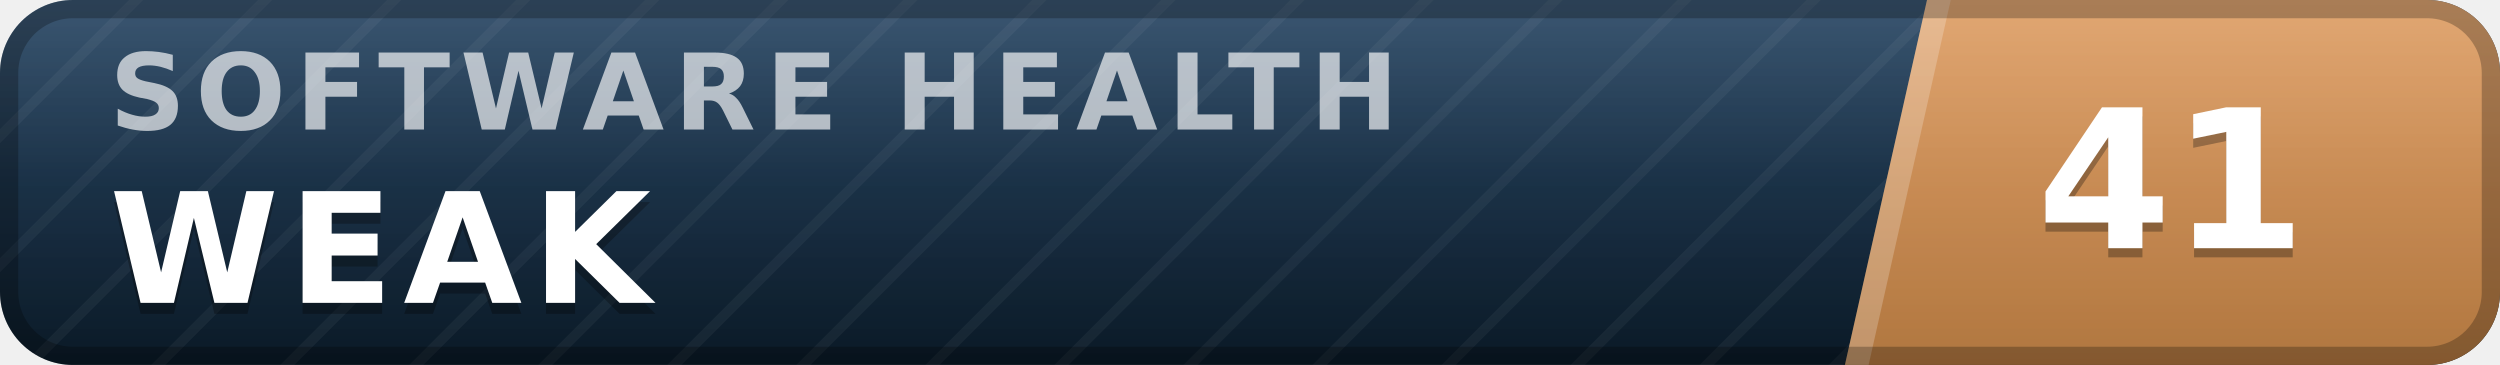
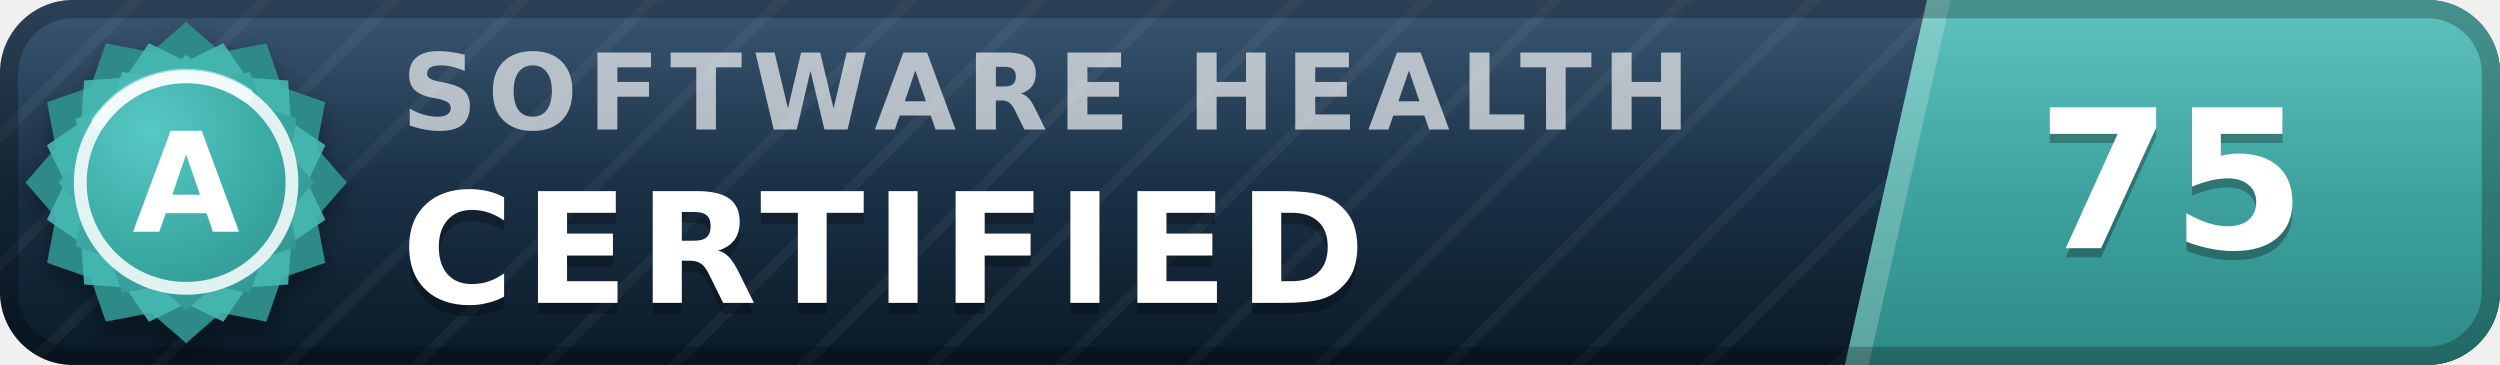
- <svg xmlns="http://www.w3.org/2000/svg" width="137" height="20" viewBox="0 0 137 20" role="img" aria-label="inspect.software software health index 41 of 100, weak" font-family="Verdana,DejaVu Sans,Geneva,sans-serif">
+ <svg xmlns="http://www.w3.org/2000/svg" width="137" height="20" viewBox="0 0 137 20" role="img" aria-label="inspect.software software health index 75 of 100, certified (grade A)" font-family="Verdana,DejaVu Sans,Geneva,sans-serif">
  <defs>
    <linearGradient id="plate" x1="0" y1="0" x2="0" y2="1">
      <stop offset="0" stop-color="#1d3d5c" />
      <stop offset="1" stop-color="#0a1926" />
    </linearGradient>
    <linearGradient id="endplate" x1="0" y1="0" x2="0" y2="1">
-       <stop offset="0" stop-color="#dd9a5e" />
-       <stop offset="1" stop-color="#b0763f" />
+       <stop offset="0" stop-color="#46b8b3" />
+       <stop offset="1" stop-color="#2d8a86" />
    </linearGradient>
    <linearGradient id="gloss" x1="0" y1="0" x2="0" y2="1">
      <stop offset="0" stop-color="#fff" stop-opacity=".13" />
      <stop offset=".5" stop-color="#fff" stop-opacity=".03" />
      <stop offset="1" stop-color="#fff" stop-opacity="0" />
    </linearGradient>
    <pattern id="guilloche" width="5" height="5" patternUnits="userSpaceOnUse" patternTransform="rotate(45)">
      <line x1="0" y1="0" x2="0" y2="5" stroke="#fff" stroke-opacity=".045" stroke-width="1.1" />
    </pattern>
    <clipPath id="rounded">
      <rect width="137" height="20" rx="4" />
    </clipPath>
+     <radialGradient id="sealFace" cx=".36" cy=".3" r=".95">
+       <stop offset="0" stop-color="#57c9c4" />
+       <stop offset=".55" stop-color="#38a6a1" />
+       <stop offset="1" stop-color="#2d8a86" />
+     </radialGradient>
+     <filter id="sealShadow" x="-40%" y="-40%" width="180%" height="180%">
+       <feDropShadow dx="0" dy="0.7" stdDeviation="0.7" flood-color="#000" flood-opacity="0.38" />
+     </filter>
  </defs>
  <g clip-path="url(#rounded)">
    <rect width="137" height="20" fill="url(#plate)" />
    <rect width="137" height="20" fill="url(#guilloche)" />
    <polygon points="105.6,0 137,0 137,20 101.1,20" fill="url(#endplate)" />
    <polygon points="105.6,0 106.9,0 102.4,20 101.1,20" fill="#fff" fill-opacity=".22" />
-     <text x="6.0" y="7.1" font-size="5.8" letter-spacing="0.55" fill="#fff" fill-opacity=".66" font-weight="bold" textLength="76.3" lengthAdjust="spacing">SOFTWARE HEALTH</text>
-     <text x="6.0" y="17.2" font-size="8.4" fill="#000" fill-opacity=".3" font-weight="bold" letter-spacing="0.55" textLength="30.3" lengthAdjust="spacing">WEAK</text>
-     <text x="6.0" y="16.6" font-size="8.4" fill="#fff" font-weight="bold" letter-spacing="0.55" textLength="30.3" lengthAdjust="spacing">WEAK</text>
-     <text x="119.0" y="14.1" font-size="10.6" fill="#000" fill-opacity=".3" font-weight="bold" text-anchor="middle">41</text>
-     <text x="119.0" y="13.6" font-size="10.6" fill="#fff" font-weight="bold" text-anchor="middle">41</text>
+     <text x="22.0" y="7.1" font-size="5.8" letter-spacing="0.55" fill="#fff" fill-opacity=".66" font-weight="bold" textLength="76.3" lengthAdjust="spacing">SOFTWARE HEALTH</text>
+     <text x="22.0" y="17.2" font-size="8.4" fill="#000" fill-opacity=".3" font-weight="bold" letter-spacing="0.55" textLength="57.7" lengthAdjust="spacing">CERTIFIED</text>
+     <text x="22.0" y="16.6" font-size="8.4" fill="#fff" font-weight="bold" letter-spacing="0.55" textLength="57.7" lengthAdjust="spacing">CERTIFIED</text>
+     <text x="119.0" y="14.1" font-size="10.6" fill="#000" fill-opacity=".3" font-weight="bold" text-anchor="middle">75</text>
+     <text x="119.0" y="13.6" font-size="10.6" fill="#fff" font-weight="bold" text-anchor="middle">75</text>
    <rect width="137" height="20" fill="url(#gloss)" />
  </g>
  <rect x=".5" y=".5" width="136" height="19" rx="3.5" fill="none" stroke="#000" stroke-opacity=".25" />
+   <g filter="url(#sealShadow)">
+     <path d="M10.20 1.20 L12.11 2.86 L14.60 2.38 L15.43 4.77 L17.82 5.60 L17.34 8.09 L19.00 10.00 L17.34 11.91 L17.82 14.40 L15.43 15.23 L14.60 17.62 L12.11 17.14 L10.20 18.80 L8.29 17.14 L5.80 17.62 L4.97 15.23 L2.58 14.40 L3.06 11.91 L1.40 10.00 L3.06 8.09 L2.58 5.60 L4.97 4.77 L5.80 2.38 L8.29 2.86 L10.20 1.20 Z" fill="#2d8a86" />
+   </g>
+   <path d="M12.24 2.37 L13.52 4.25 L15.79 4.41 L15.95 6.68 L17.83 7.96 L16.84 10.00 L17.83 12.04 L15.95 13.32 L15.79 15.59 L13.52 15.75 L12.24 17.63 L10.20 16.64 L8.16 17.63 L6.88 15.75 L4.61 15.59 L4.45 13.32 L2.57 12.04 L3.56 10.00 L2.57 7.96 L4.45 6.68 L4.61 4.41 L6.88 4.25 L8.16 2.37 L10.20 3.36 L12.24 2.37 Z" fill="#46b8b3" fill-opacity=".9" />
+   <path d="M10.20 3.00 L11.72 4.32 L13.70 3.94 L14.36 5.84 L16.26 6.50 L15.88 8.48 L17.20 10.00 L15.88 11.52 L16.26 13.50 L14.36 14.16 L13.70 16.06 L11.72 15.68 L10.20 17.00 L8.68 15.68 L6.70 16.06 L6.04 14.16 L4.14 13.50 L4.52 11.52 L3.20 10.00 L4.52 8.48 L4.14 6.50 L6.04 5.84 L6.70 3.94 L8.68 4.32 L10.20 3.00 Z" fill="url(#sealFace)" />
+   <circle cx="10.2" cy="10.0" r="5.8" fill="none" stroke="#fff" stroke-opacity=".85" stroke-width=".7" />
+   <path d="M5.4 6.7 A5.8 5.8 0 0 1 13.5 5.2" stroke="#fff" stroke-opacity=".5" stroke-width=".8" fill="none" stroke-linecap="round" />
+   <text x="10.2" y="12.7" font-size="7.6" fill="#fff" font-weight="bold" text-anchor="middle" letter-spacing=".2">A</text>
</svg>
